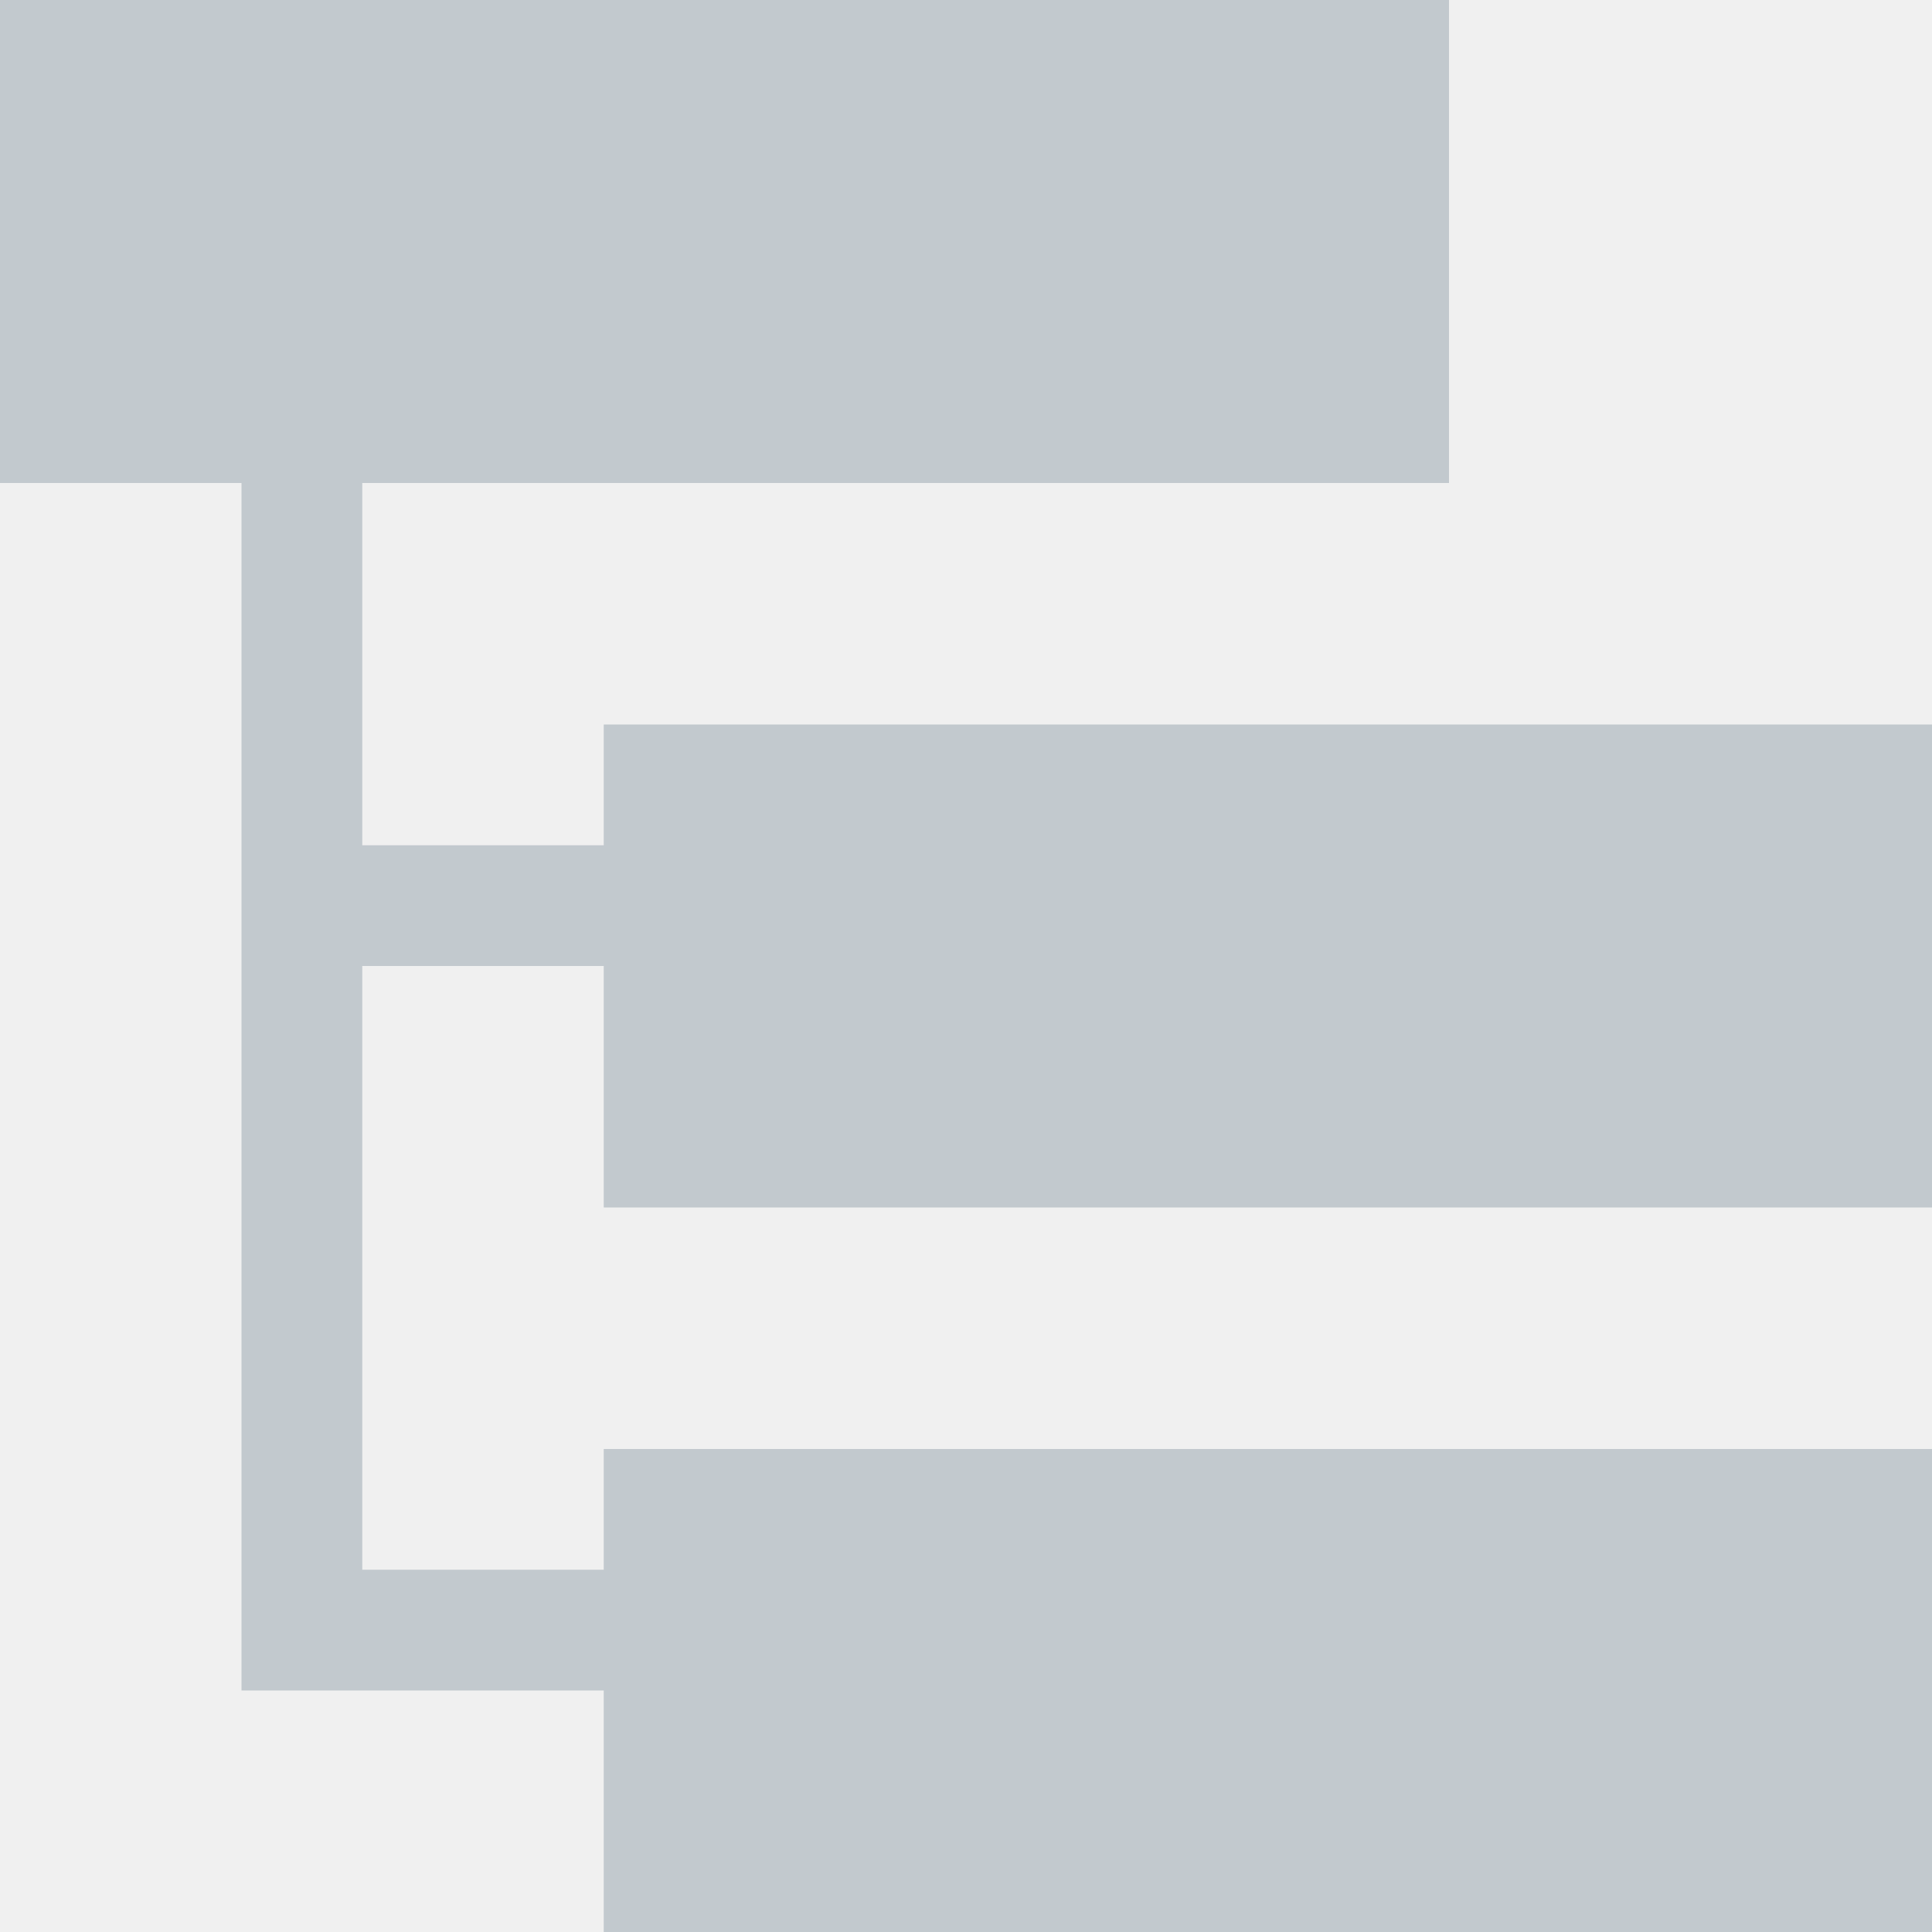
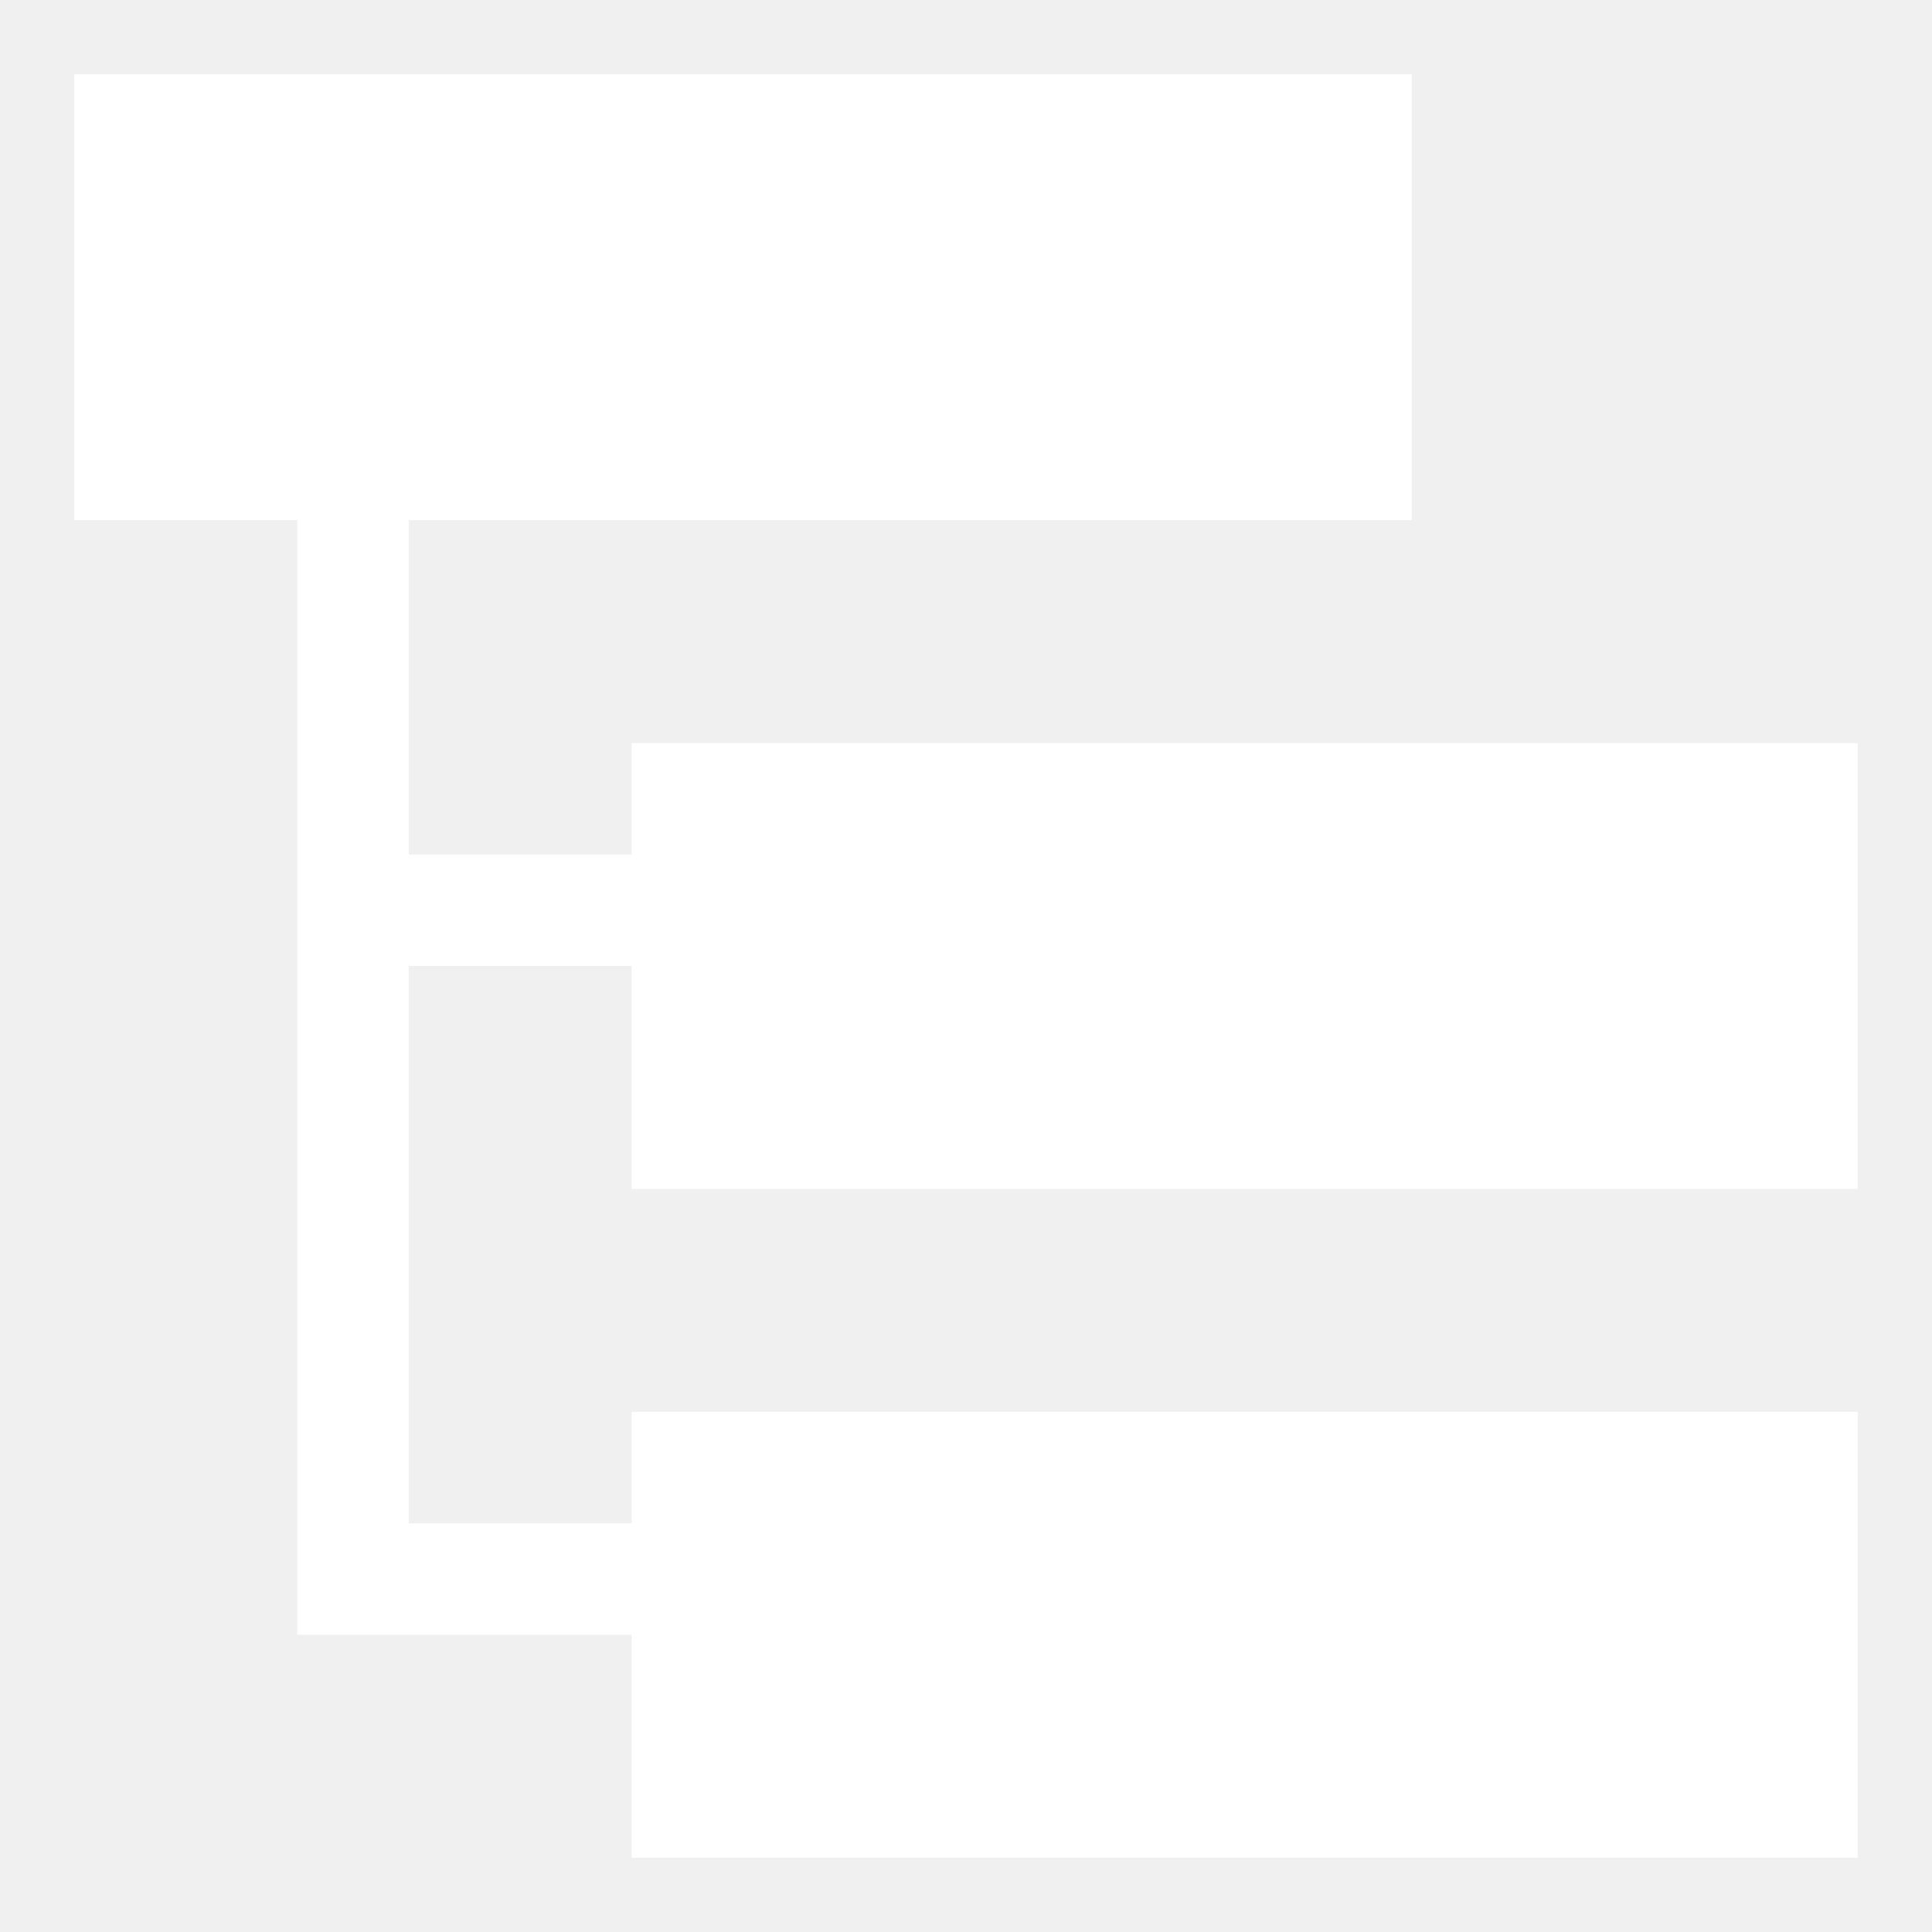
- <svg xmlns="http://www.w3.org/2000/svg" viewBox="0 0 16 16" version="1.1">
-   <path fill="#c2c9ce" d="M16 10v-4h-11v1h-2v-3h9v-4h-12v4h2v10h3v2h11v-4h-11v1h-2v-5h2v2z" />
+ <svg xmlns="http://www.w3.org/2000/svg" version="1.1" id="Calque_1" x="0px" y="0px" width="26px" height="26px" viewBox="0 -5 26 26" enable-background="new 0 -5 26 26" xml:space="preserve">
+   <path fill="#FFFFFF" d="M25,11V5H8.5v1.5h-3V2H19v-6H1v6h3v15h4.5v3H25v-6H8.5v1.5h-3V8h3v3H25z" />
</svg>
